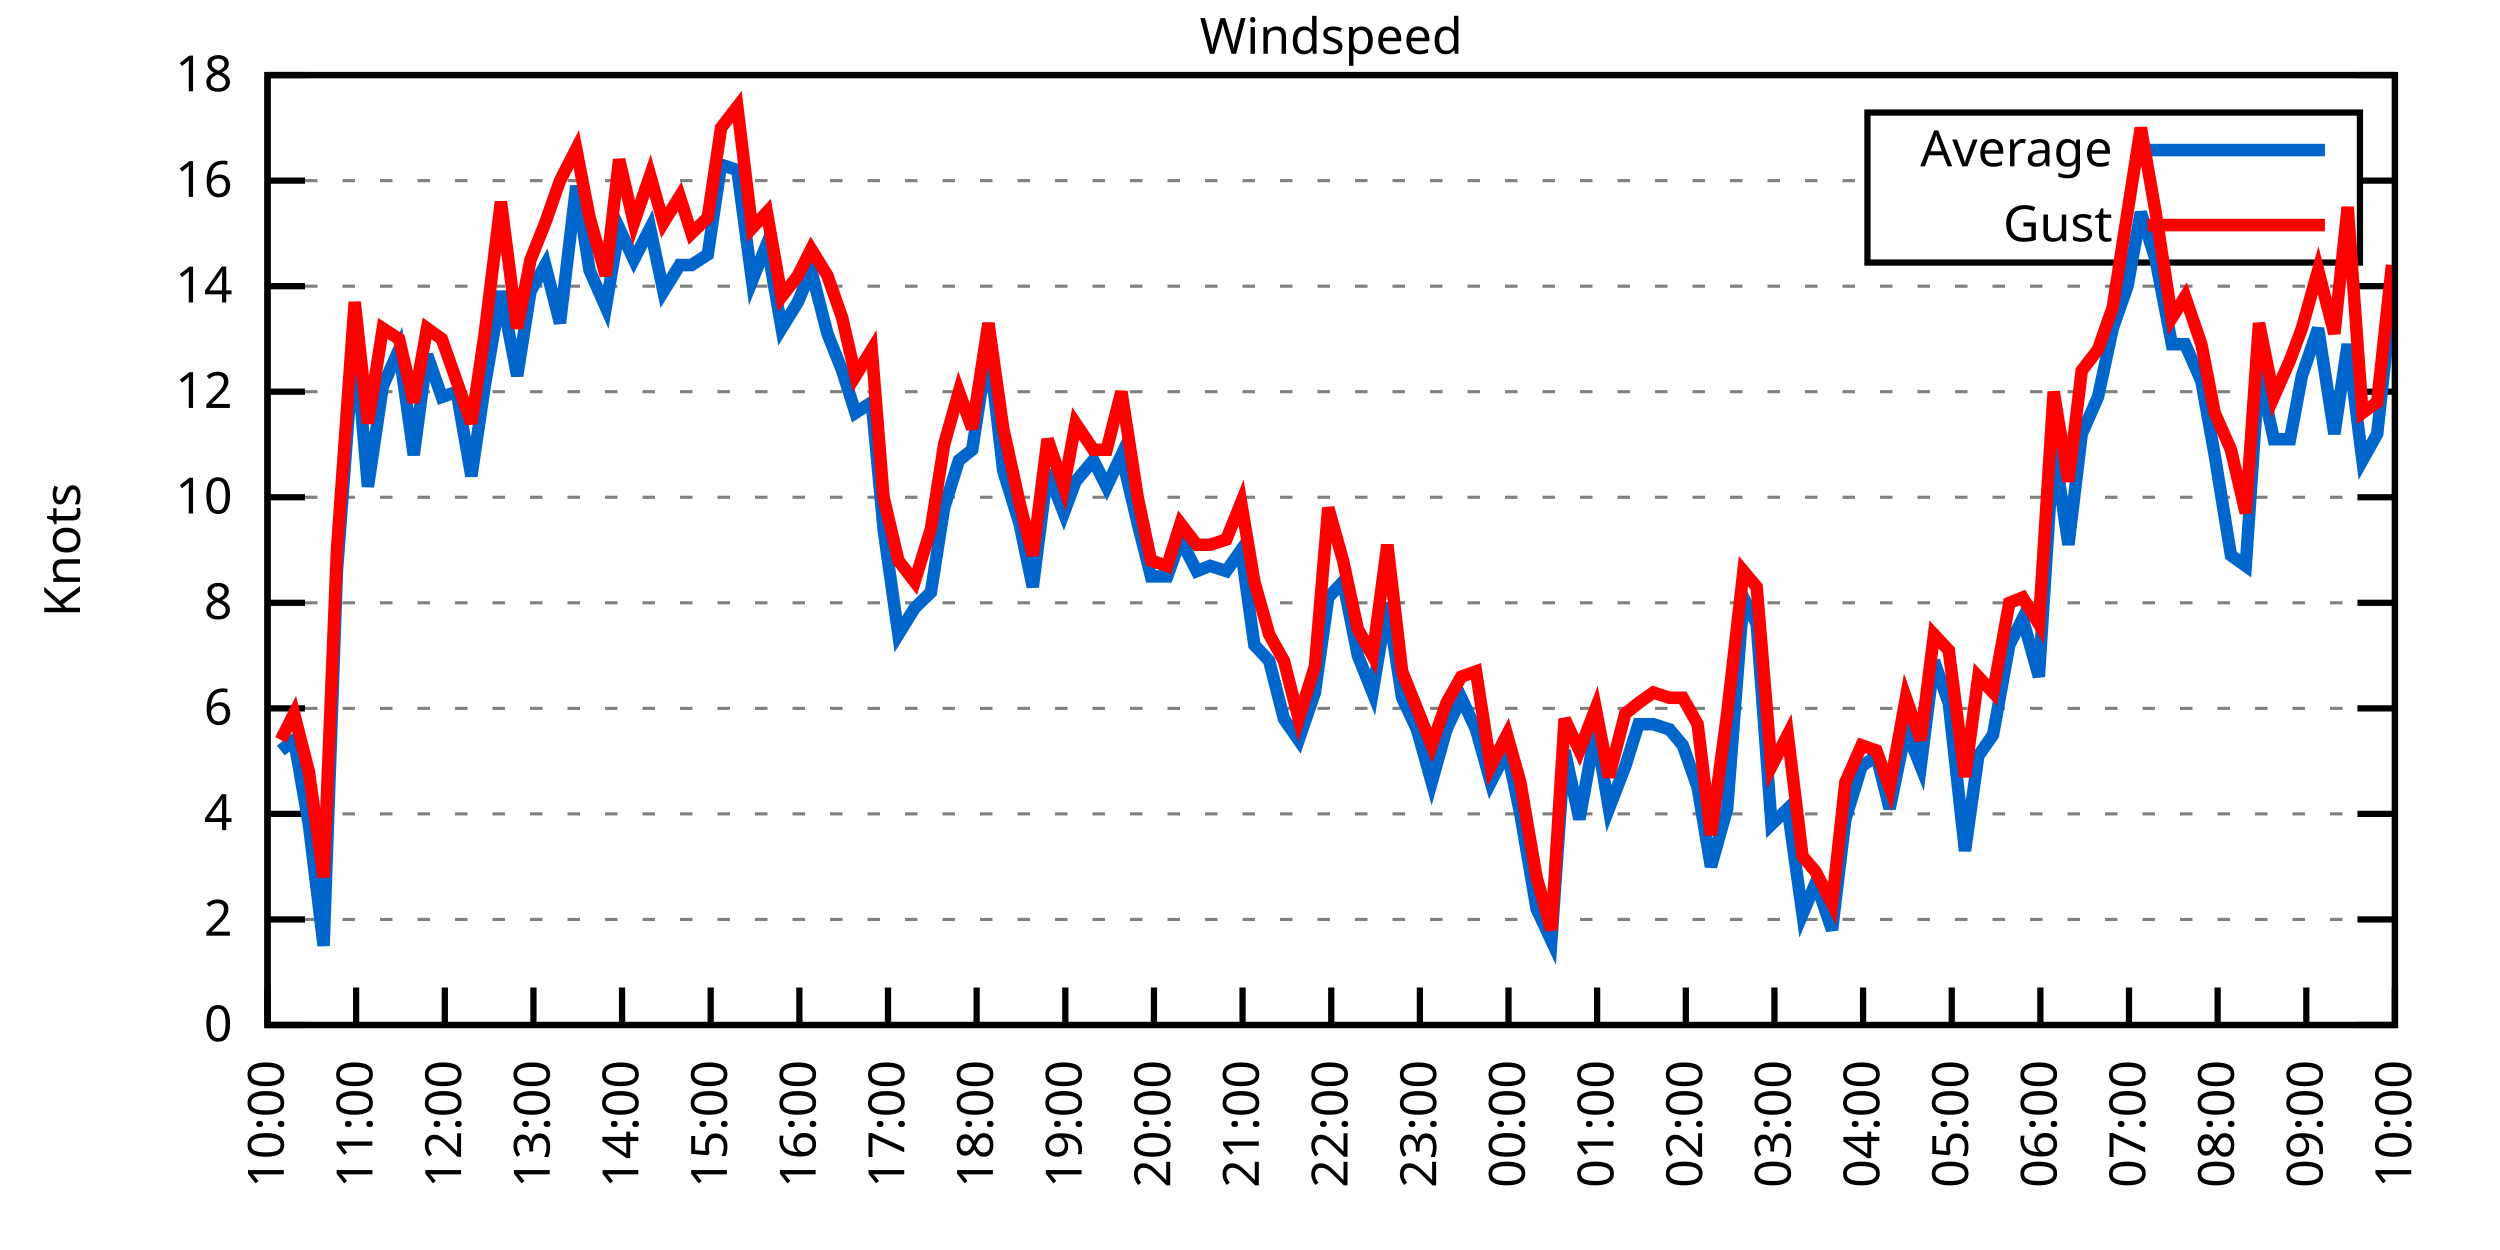
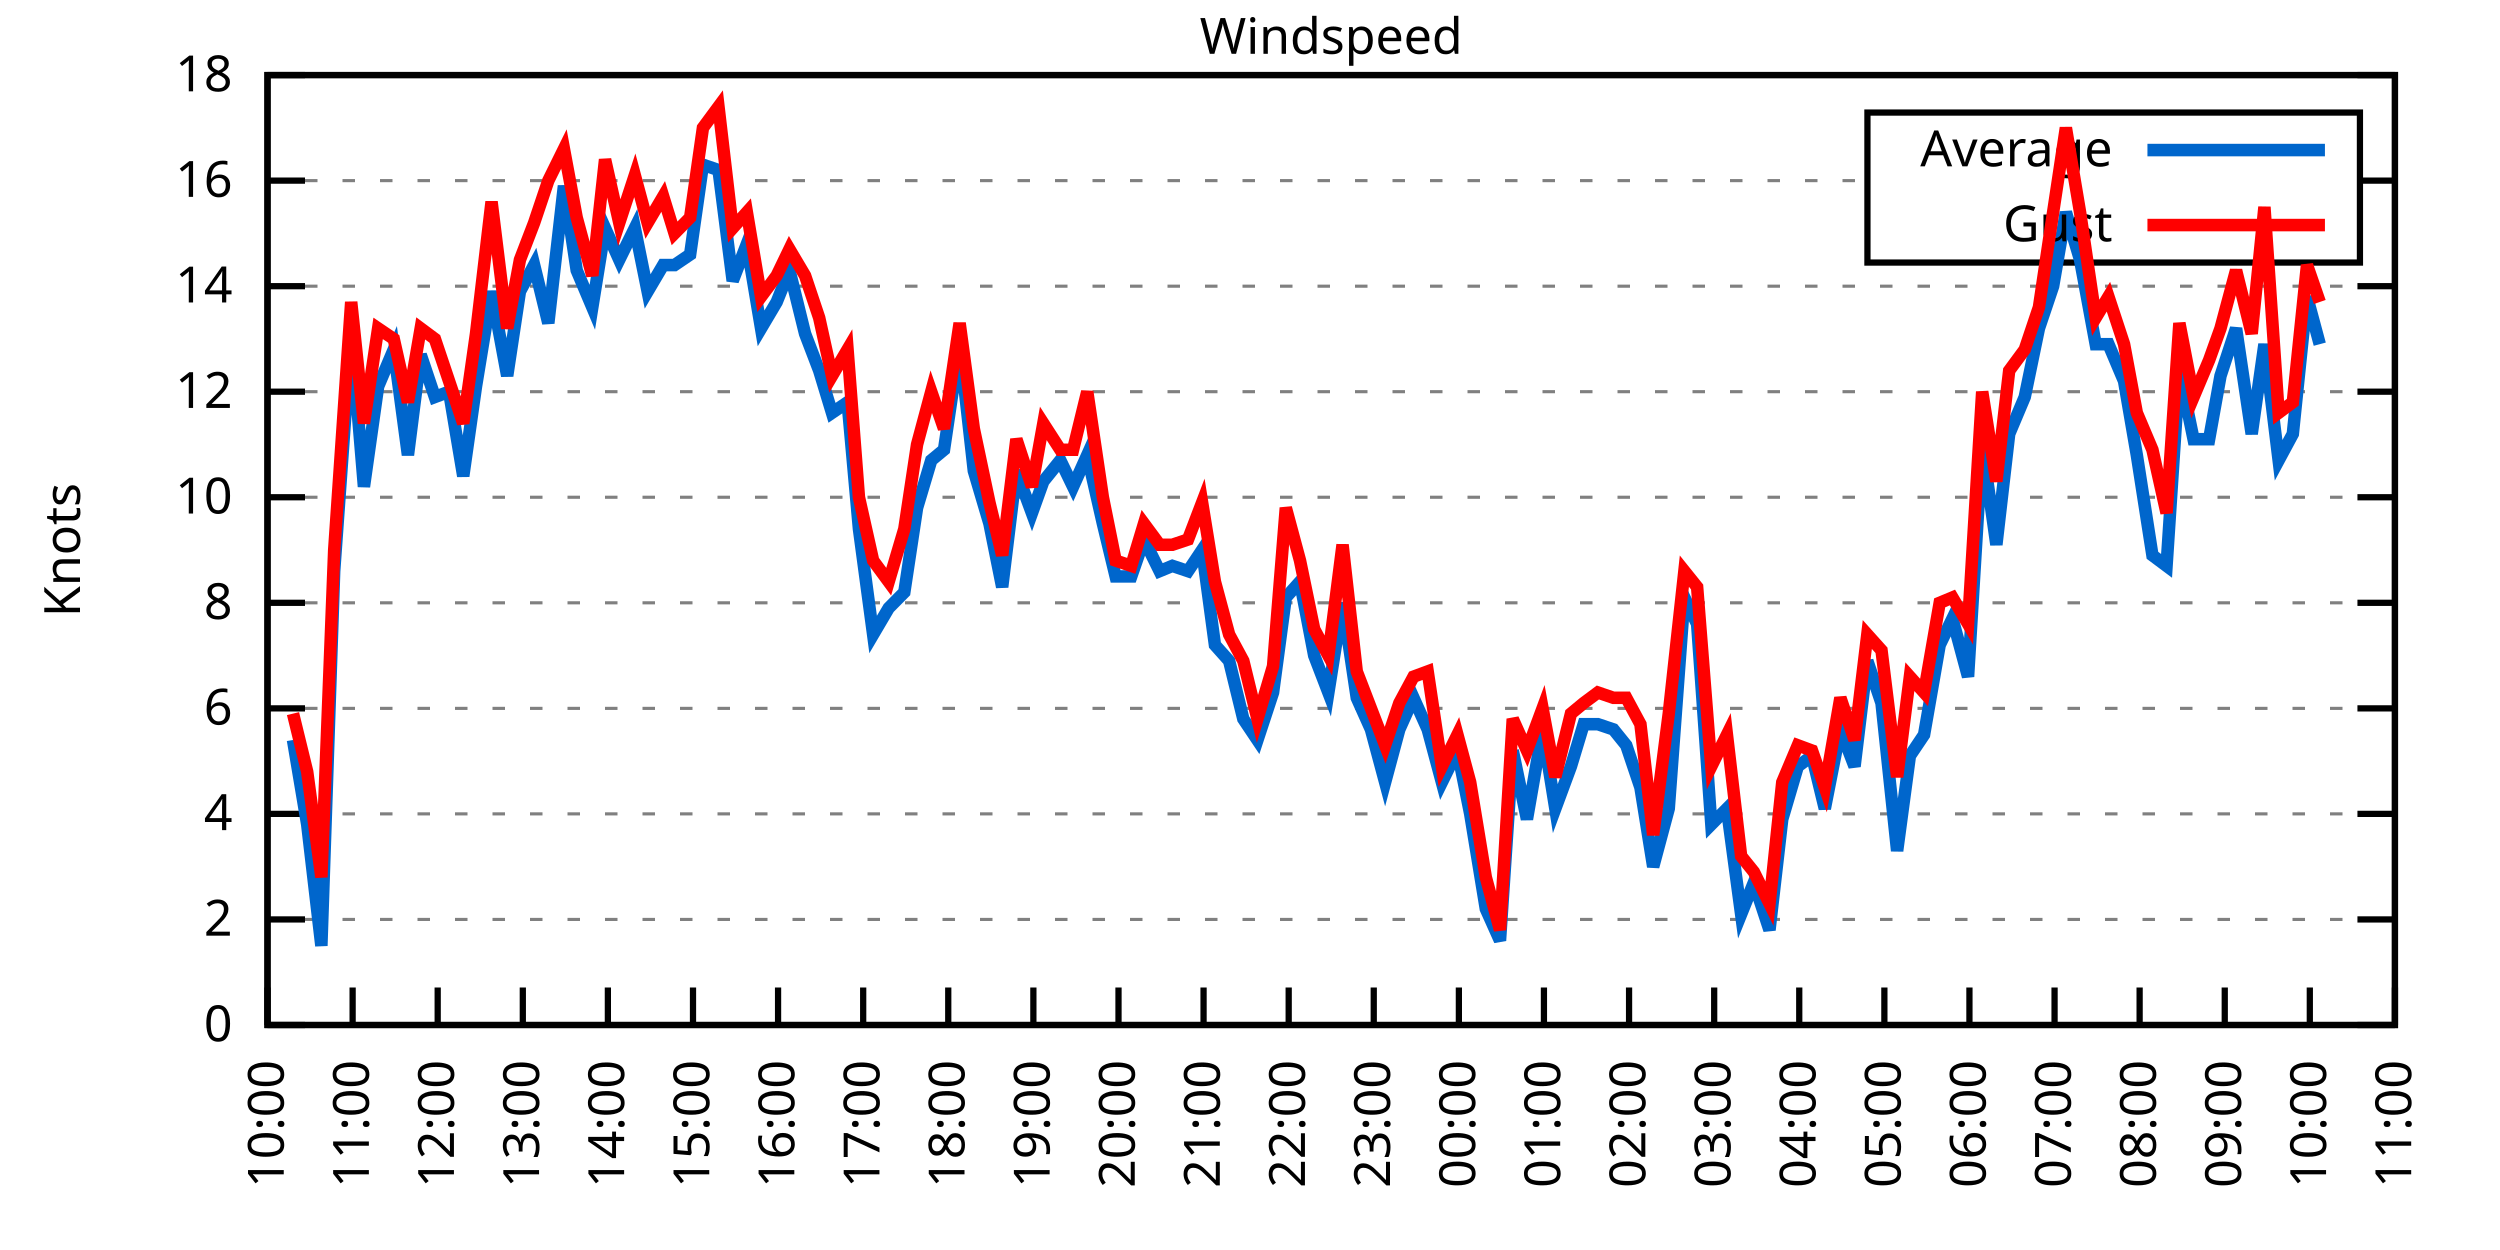
<svg xmlns="http://www.w3.org/2000/svg" xmlns:xlink="http://www.w3.org/1999/xlink" width="400" height="200" viewBox="0 0 400 200">
  <g id="gnuplot_canvas">
    <rect x="0" y="0" width="400" height="200" fill="none" />
    <defs>
      <circle id="gpDot" r="0.5" stroke-width="0.5" stroke="currentColor" />
      <path id="gpPt0" stroke-width="0.333" stroke="currentColor" d="M-1,0 h2 M0,-1 v2" />
      <path id="gpPt1" stroke-width="0.333" stroke="currentColor" d="M-1,-1 L1,1 M1,-1 L-1,1" />
      <path id="gpPt2" stroke-width="0.333" stroke="currentColor" d="M-1,0 L1,0 M0,-1 L0,1 M-1,-1 L1,1 M-1,1 L1,-1" />
      <rect id="gpPt3" stroke-width="0.333" stroke="currentColor" x="-1" y="-1" width="2" height="2" />
      <rect id="gpPt4" stroke-width="0.333" stroke="currentColor" fill="currentColor" x="-1" y="-1" width="2" height="2" />
      <circle id="gpPt5" stroke-width="0.333" stroke="currentColor" cx="0" cy="0" r="1" />
      <use xlink:href="#gpPt5" id="gpPt6" fill="currentColor" stroke="none" />
      <path id="gpPt7" stroke-width="0.333" stroke="currentColor" d="M0,-1.33 L-1.33,0.67 L1.33,0.67 z" />
      <use xlink:href="#gpPt7" id="gpPt8" fill="currentColor" stroke="none" />
      <use xlink:href="#gpPt7" id="gpPt9" stroke="currentColor" transform="rotate(180)" />
      <use xlink:href="#gpPt9" id="gpPt10" fill="currentColor" stroke="none" />
      <use xlink:href="#gpPt3" id="gpPt11" stroke="currentColor" transform="rotate(45)" />
      <use xlink:href="#gpPt11" id="gpPt12" fill="currentColor" stroke="none" />
      <path id="gpPt13" stroke-width="0.333" stroke="currentColor" d="M0,1.330 L1.265,0.411 L0.782,-1.067 L-0.782,-1.076 L-1.265,0.411 z" />
      <use xlink:href="#gpPt13" id="gpPt14" fill="currentColor" stroke="none" />
      <filter id="textbox" filterUnits="objectBoundingBox" x="0" y="0" height="1" width="1">
        <feFlood flood-color="white" flood-opacity="1" result="bgnd" />
        <feComposite in="SourceGraphic" in2="bgnd" operator="atop" />
      </filter>
      <filter id="greybox" filterUnits="objectBoundingBox" x="0" y="0" height="1" width="1">
        <feFlood flood-color="lightgrey" flood-opacity="1" result="grey" />
        <feComposite in="SourceGraphic" in2="grey" operator="atop" />
      </filter>
    </defs>
    <g fill="none" color="white" stroke="currentColor" stroke-width="1.00" stroke-linecap="butt" stroke-linejoin="miter">
</g>
    <g fill="none" color="black" stroke="currentColor" stroke-width="1.00" stroke-linecap="butt" stroke-linejoin="miter">
      <g stroke="none" shape-rendering="crispEdges">
        <polygon fill="rgb(255, 255, 255)" points="42.80,164.00 383.18,164.00 383.18,12.02 42.80,12.02 " />
      </g>
    </g>
    <g fill="none" color="black" stroke="currentColor" stroke-width="1.00" stroke-linecap="butt" stroke-linejoin="miter">
</g>
    <g fill="none" color="black" stroke="black" stroke-width="0.50" stroke-linecap="butt" stroke-linejoin="miter">
</g>
    <g fill="none" color="gray" stroke="currentColor" stroke-width="0.50" stroke-linecap="butt" stroke-linejoin="miter">
      <path stroke="gray" stroke-dasharray="2,4" class="gridline" d="M42.80,164.00 L383.19,164.00  " />
    </g>
    <g fill="none" color="gray" stroke="gray" stroke-width="1.00" stroke-linecap="butt" stroke-linejoin="miter">
</g>
    <g fill="none" color="black" stroke="currentColor" stroke-width="1.00" stroke-linecap="butt" stroke-linejoin="miter">
      <path stroke="black" d="M42.80,164.00 L48.80,164.00 M383.19,164.00 L377.19,164.00  " />
      <g transform="translate(37.20,166.60)" stroke="none" fill="black" font-family="Sans" font-size="8.00" text-anchor="end">
        <text>
          <tspan font-family="Sans"> 0</tspan>
        </text>
      </g>
    </g>
    <g fill="none" color="black" stroke="currentColor" stroke-width="1.00" stroke-linecap="butt" stroke-linejoin="miter">
</g>
    <g fill="none" color="black" stroke="black" stroke-width="0.50" stroke-linecap="butt" stroke-linejoin="miter">
</g>
    <g fill="none" color="gray" stroke="currentColor" stroke-width="0.50" stroke-linecap="butt" stroke-linejoin="miter">
      <path stroke="gray" stroke-dasharray="2,4" class="gridline" d="M42.80,147.11 L383.19,147.11  " />
    </g>
    <g fill="none" color="gray" stroke="gray" stroke-width="1.00" stroke-linecap="butt" stroke-linejoin="miter">
</g>
    <g fill="none" color="black" stroke="currentColor" stroke-width="1.00" stroke-linecap="butt" stroke-linejoin="miter">
      <path stroke="black" d="M42.80,147.11 L48.80,147.11 M383.19,147.11 L377.19,147.11  " />
      <g transform="translate(37.20,149.71)" stroke="none" fill="black" font-family="Sans" font-size="8.00" text-anchor="end">
        <text>
          <tspan font-family="Sans"> 2</tspan>
        </text>
      </g>
    </g>
    <g fill="none" color="black" stroke="currentColor" stroke-width="1.00" stroke-linecap="butt" stroke-linejoin="miter">
</g>
    <g fill="none" color="black" stroke="black" stroke-width="0.50" stroke-linecap="butt" stroke-linejoin="miter">
</g>
    <g fill="none" color="gray" stroke="currentColor" stroke-width="0.50" stroke-linecap="butt" stroke-linejoin="miter">
      <path stroke="gray" stroke-dasharray="2,4" class="gridline" d="M42.80,130.22 L383.19,130.22  " />
    </g>
    <g fill="none" color="gray" stroke="gray" stroke-width="1.00" stroke-linecap="butt" stroke-linejoin="miter">
</g>
    <g fill="none" color="black" stroke="currentColor" stroke-width="1.00" stroke-linecap="butt" stroke-linejoin="miter">
      <path stroke="black" d="M42.80,130.22 L48.80,130.22 M383.19,130.22 L377.19,130.22  " />
      <g transform="translate(37.20,132.82)" stroke="none" fill="black" font-family="Sans" font-size="8.00" text-anchor="end">
        <text>
          <tspan font-family="Sans"> 4</tspan>
        </text>
      </g>
    </g>
    <g fill="none" color="black" stroke="currentColor" stroke-width="1.00" stroke-linecap="butt" stroke-linejoin="miter">
</g>
    <g fill="none" color="black" stroke="black" stroke-width="0.50" stroke-linecap="butt" stroke-linejoin="miter">
</g>
    <g fill="none" color="gray" stroke="currentColor" stroke-width="0.50" stroke-linecap="butt" stroke-linejoin="miter">
      <path stroke="gray" stroke-dasharray="2,4" class="gridline" d="M42.80,113.34 L383.19,113.34  " />
    </g>
    <g fill="none" color="gray" stroke="gray" stroke-width="1.00" stroke-linecap="butt" stroke-linejoin="miter">
</g>
    <g fill="none" color="black" stroke="currentColor" stroke-width="1.00" stroke-linecap="butt" stroke-linejoin="miter">
      <path stroke="black" d="M42.80,113.34 L48.80,113.34 M383.19,113.34 L377.19,113.34  " />
      <g transform="translate(37.20,115.94)" stroke="none" fill="black" font-family="Sans" font-size="8.00" text-anchor="end">
        <text>
          <tspan font-family="Sans"> 6</tspan>
        </text>
      </g>
    </g>
    <g fill="none" color="black" stroke="currentColor" stroke-width="1.00" stroke-linecap="butt" stroke-linejoin="miter">
</g>
    <g fill="none" color="black" stroke="black" stroke-width="0.50" stroke-linecap="butt" stroke-linejoin="miter">
</g>
    <g fill="none" color="gray" stroke="currentColor" stroke-width="0.50" stroke-linecap="butt" stroke-linejoin="miter">
      <path stroke="gray" stroke-dasharray="2,4" class="gridline" d="M42.80,96.45 L383.19,96.45  " />
    </g>
    <g fill="none" color="gray" stroke="gray" stroke-width="1.00" stroke-linecap="butt" stroke-linejoin="miter">
</g>
    <g fill="none" color="black" stroke="currentColor" stroke-width="1.00" stroke-linecap="butt" stroke-linejoin="miter">
      <path stroke="black" d="M42.80,96.45 L48.80,96.45 M383.19,96.45 L377.19,96.45  " />
      <g transform="translate(37.20,99.05)" stroke="none" fill="black" font-family="Sans" font-size="8.00" text-anchor="end">
        <text>
          <tspan font-family="Sans"> 8</tspan>
        </text>
      </g>
    </g>
    <g fill="none" color="black" stroke="currentColor" stroke-width="1.00" stroke-linecap="butt" stroke-linejoin="miter">
</g>
    <g fill="none" color="black" stroke="black" stroke-width="0.50" stroke-linecap="butt" stroke-linejoin="miter">
</g>
    <g fill="none" color="gray" stroke="currentColor" stroke-width="0.50" stroke-linecap="butt" stroke-linejoin="miter">
      <path stroke="gray" stroke-dasharray="2,4" class="gridline" d="M42.80,79.56 L383.19,79.56  " />
    </g>
    <g fill="none" color="gray" stroke="gray" stroke-width="1.00" stroke-linecap="butt" stroke-linejoin="miter">
</g>
    <g fill="none" color="black" stroke="currentColor" stroke-width="1.00" stroke-linecap="butt" stroke-linejoin="miter">
      <path stroke="black" d="M42.80,79.56 L48.80,79.56 M383.19,79.56 L377.19,79.56  " />
      <g transform="translate(37.20,82.16)" stroke="none" fill="black" font-family="Sans" font-size="8.00" text-anchor="end">
        <text>
          <tspan font-family="Sans"> 10</tspan>
        </text>
      </g>
    </g>
    <g fill="none" color="black" stroke="currentColor" stroke-width="1.00" stroke-linecap="butt" stroke-linejoin="miter">
</g>
    <g fill="none" color="black" stroke="black" stroke-width="0.50" stroke-linecap="butt" stroke-linejoin="miter">
</g>
    <g fill="none" color="gray" stroke="currentColor" stroke-width="0.50" stroke-linecap="butt" stroke-linejoin="miter">
      <path stroke="gray" stroke-dasharray="2,4" class="gridline" d="M42.80,62.67 L383.19,62.67  " />
    </g>
    <g fill="none" color="gray" stroke="gray" stroke-width="1.00" stroke-linecap="butt" stroke-linejoin="miter">
</g>
    <g fill="none" color="black" stroke="currentColor" stroke-width="1.00" stroke-linecap="butt" stroke-linejoin="miter">
      <path stroke="black" d="M42.80,62.67 L48.80,62.67 M383.19,62.67 L377.19,62.67  " />
      <g transform="translate(37.20,65.27)" stroke="none" fill="black" font-family="Sans" font-size="8.00" text-anchor="end">
        <text>
          <tspan font-family="Sans"> 12</tspan>
        </text>
      </g>
    </g>
    <g fill="none" color="black" stroke="currentColor" stroke-width="1.00" stroke-linecap="butt" stroke-linejoin="miter">
</g>
    <g fill="none" color="black" stroke="black" stroke-width="0.50" stroke-linecap="butt" stroke-linejoin="miter">
</g>
    <g fill="none" color="gray" stroke="currentColor" stroke-width="0.50" stroke-linecap="butt" stroke-linejoin="miter">
      <path stroke="gray" stroke-dasharray="2,4" class="gridline" d="M42.80,45.79 L383.19,45.79  " />
    </g>
    <g fill="none" color="gray" stroke="gray" stroke-width="1.00" stroke-linecap="butt" stroke-linejoin="miter">
</g>
    <g fill="none" color="black" stroke="currentColor" stroke-width="1.00" stroke-linecap="butt" stroke-linejoin="miter">
      <path stroke="black" d="M42.80,45.79 L48.80,45.79 M383.19,45.79 L377.19,45.79  " />
      <g transform="translate(37.20,48.39)" stroke="none" fill="black" font-family="Sans" font-size="8.00" text-anchor="end">
        <text>
          <tspan font-family="Sans"> 14</tspan>
        </text>
      </g>
    </g>
    <g fill="none" color="black" stroke="currentColor" stroke-width="1.00" stroke-linecap="butt" stroke-linejoin="miter">
</g>
    <g fill="none" color="black" stroke="black" stroke-width="0.50" stroke-linecap="butt" stroke-linejoin="miter">
</g>
    <g fill="none" color="gray" stroke="currentColor" stroke-width="0.50" stroke-linecap="butt" stroke-linejoin="miter">
      <path stroke="gray" stroke-dasharray="2,4" class="gridline" d="M42.80,28.90 L298.79,28.90 M377.59,28.90 L383.19,28.90  " />
    </g>
    <g fill="none" color="gray" stroke="gray" stroke-width="1.00" stroke-linecap="butt" stroke-linejoin="miter">
</g>
    <g fill="none" color="black" stroke="currentColor" stroke-width="1.00" stroke-linecap="butt" stroke-linejoin="miter">
      <path stroke="black" d="M42.80,28.90 L48.80,28.90 M383.19,28.90 L377.19,28.90  " />
      <g transform="translate(37.20,31.50)" stroke="none" fill="black" font-family="Sans" font-size="8.00" text-anchor="end">
        <text>
          <tspan font-family="Sans"> 16</tspan>
        </text>
      </g>
    </g>
    <g fill="none" color="black" stroke="currentColor" stroke-width="1.00" stroke-linecap="butt" stroke-linejoin="miter">
</g>
    <g fill="none" color="black" stroke="black" stroke-width="0.50" stroke-linecap="butt" stroke-linejoin="miter">
</g>
    <g fill="none" color="gray" stroke="currentColor" stroke-width="0.50" stroke-linecap="butt" stroke-linejoin="miter">
      <path stroke="gray" stroke-dasharray="2,4" class="gridline" d="M42.80,12.01 L383.19,12.01  " />
    </g>
    <g fill="none" color="gray" stroke="gray" stroke-width="1.00" stroke-linecap="butt" stroke-linejoin="miter">
</g>
    <g fill="none" color="black" stroke="currentColor" stroke-width="1.00" stroke-linecap="butt" stroke-linejoin="miter">
      <path stroke="black" d="M42.80,12.01 L48.80,12.01 M383.19,12.01 L377.19,12.01  " />
      <g transform="translate(37.20,14.61)" stroke="none" fill="black" font-family="Sans" font-size="8.00" text-anchor="end">
        <text>
          <tspan font-family="Sans"> 18</tspan>
        </text>
      </g>
    </g>
    <g fill="none" color="black" stroke="currentColor" stroke-width="1.00" stroke-linecap="butt" stroke-linejoin="miter">
      <path stroke="black" d="M42.80,164.00 L42.80,158.00  " />
      <g transform="translate(45.40,169.60) rotate(270.00)" stroke="none" fill="black" font-family="Sans" font-size="8.00" text-anchor="end">
        <text>
          <tspan font-family="Sans">10:00</tspan>
        </text>
      </g>
    </g>
    <g fill="none" color="black" stroke="currentColor" stroke-width="1.00" stroke-linecap="butt" stroke-linejoin="miter">
-       <path stroke="black" d="M56.98,164.00 L56.98,158.00  " />
-       <g transform="translate(59.58,169.60) rotate(270.00)" stroke="none" fill="black" font-family="Sans" font-size="8.00" text-anchor="end">
+       <path stroke="black" d="M56.42,164.00 L56.42,158.00  " />
+       <g transform="translate(59.02,169.60) rotate(270.00)" stroke="none" fill="black" font-family="Sans" font-size="8.00" text-anchor="end">
        <text>
          <tspan font-family="Sans">11:00</tspan>
        </text>
      </g>
    </g>
    <g fill="none" color="black" stroke="currentColor" stroke-width="1.00" stroke-linecap="butt" stroke-linejoin="miter">
-       <path stroke="black" d="M71.17,164.00 L71.17,158.00  " />
-       <g transform="translate(73.77,169.60) rotate(270.00)" stroke="none" fill="black" font-family="Sans" font-size="8.00" text-anchor="end">
+       <path stroke="black" d="M70.03,164.00 L70.03,158.00  " />
+       <g transform="translate(72.63,169.60) rotate(270.00)" stroke="none" fill="black" font-family="Sans" font-size="8.00" text-anchor="end">
        <text>
          <tspan font-family="Sans">12:00</tspan>
        </text>
      </g>
    </g>
    <g fill="none" color="black" stroke="currentColor" stroke-width="1.00" stroke-linecap="butt" stroke-linejoin="miter">
-       <path stroke="black" d="M85.35,164.00 L85.35,158.00  " />
-       <g transform="translate(87.95,169.60) rotate(270.00)" stroke="none" fill="black" font-family="Sans" font-size="8.00" text-anchor="end">
+       <path stroke="black" d="M83.65,164.00 L83.65,158.00  " />
+       <g transform="translate(86.25,169.60) rotate(270.00)" stroke="none" fill="black" font-family="Sans" font-size="8.00" text-anchor="end">
        <text>
          <tspan font-family="Sans">13:00</tspan>
        </text>
      </g>
    </g>
    <g fill="none" color="black" stroke="currentColor" stroke-width="1.00" stroke-linecap="butt" stroke-linejoin="miter">
-       <path stroke="black" d="M99.53,164.00 L99.53,158.00  " />
-       <g transform="translate(102.13,169.60) rotate(270.00)" stroke="none" fill="black" font-family="Sans" font-size="8.00" text-anchor="end">
+       <path stroke="black" d="M97.26,164.00 L97.26,158.00  " />
+       <g transform="translate(99.86,169.60) rotate(270.00)" stroke="none" fill="black" font-family="Sans" font-size="8.00" text-anchor="end">
        <text>
          <tspan font-family="Sans">14:00</tspan>
        </text>
      </g>
    </g>
    <g fill="none" color="black" stroke="currentColor" stroke-width="1.00" stroke-linecap="butt" stroke-linejoin="miter">
-       <path stroke="black" d="M113.71,164.00 L113.71,158.00  " />
-       <g transform="translate(116.31,169.60) rotate(270.00)" stroke="none" fill="black" font-family="Sans" font-size="8.00" text-anchor="end">
+       <path stroke="black" d="M110.88,164.00 L110.88,158.00  " />
+       <g transform="translate(113.48,169.60) rotate(270.00)" stroke="none" fill="black" font-family="Sans" font-size="8.00" text-anchor="end">
        <text>
          <tspan font-family="Sans">15:00</tspan>
        </text>
      </g>
    </g>
    <g fill="none" color="black" stroke="currentColor" stroke-width="1.00" stroke-linecap="butt" stroke-linejoin="miter">
-       <path stroke="black" d="M127.90,164.00 L127.90,158.00  " />
-       <g transform="translate(130.50,169.60) rotate(270.00)" stroke="none" fill="black" font-family="Sans" font-size="8.00" text-anchor="end">
+       <path stroke="black" d="M124.49,164.00 L124.49,158.00  " />
+       <g transform="translate(127.09,169.60) rotate(270.00)" stroke="none" fill="black" font-family="Sans" font-size="8.00" text-anchor="end">
        <text>
          <tspan font-family="Sans">16:00</tspan>
        </text>
      </g>
    </g>
    <g fill="none" color="black" stroke="currentColor" stroke-width="1.00" stroke-linecap="butt" stroke-linejoin="miter">
-       <path stroke="black" d="M142.08,164.00 L142.08,158.00  " />
-       <g transform="translate(144.68,169.60) rotate(270.00)" stroke="none" fill="black" font-family="Sans" font-size="8.00" text-anchor="end">
+       <path stroke="black" d="M138.11,164.00 L138.11,158.00  " />
+       <g transform="translate(140.71,169.60) rotate(270.00)" stroke="none" fill="black" font-family="Sans" font-size="8.00" text-anchor="end">
        <text>
          <tspan font-family="Sans">17:00</tspan>
        </text>
      </g>
    </g>
    <g fill="none" color="black" stroke="currentColor" stroke-width="1.00" stroke-linecap="butt" stroke-linejoin="miter">
-       <path stroke="black" d="M156.26,164.00 L156.26,158.00  " />
-       <g transform="translate(158.86,169.60) rotate(270.00)" stroke="none" fill="black" font-family="Sans" font-size="8.00" text-anchor="end">
+       <path stroke="black" d="M151.72,164.00 L151.72,158.00  " />
+       <g transform="translate(154.32,169.60) rotate(270.00)" stroke="none" fill="black" font-family="Sans" font-size="8.00" text-anchor="end">
        <text>
          <tspan font-family="Sans">18:00</tspan>
        </text>
      </g>
    </g>
    <g fill="none" color="black" stroke="currentColor" stroke-width="1.00" stroke-linecap="butt" stroke-linejoin="miter">
-       <path stroke="black" d="M170.45,164.00 L170.45,158.00  " />
-       <g transform="translate(173.05,169.60) rotate(270.00)" stroke="none" fill="black" font-family="Sans" font-size="8.00" text-anchor="end">
+       <path stroke="black" d="M165.34,164.00 L165.34,158.00  " />
+       <g transform="translate(167.94,169.60) rotate(270.00)" stroke="none" fill="black" font-family="Sans" font-size="8.00" text-anchor="end">
        <text>
          <tspan font-family="Sans">19:00</tspan>
        </text>
      </g>
    </g>
    <g fill="none" color="black" stroke="currentColor" stroke-width="1.00" stroke-linecap="butt" stroke-linejoin="miter">
-       <path stroke="black" d="M184.63,164.00 L184.63,158.00  " />
-       <g transform="translate(187.23,169.60) rotate(270.00)" stroke="none" fill="black" font-family="Sans" font-size="8.00" text-anchor="end">
+       <path stroke="black" d="M178.96,164.00 L178.96,158.00  " />
+       <g transform="translate(181.56,169.60) rotate(270.00)" stroke="none" fill="black" font-family="Sans" font-size="8.00" text-anchor="end">
        <text>
          <tspan font-family="Sans">20:00</tspan>
        </text>
      </g>
    </g>
    <g fill="none" color="black" stroke="currentColor" stroke-width="1.00" stroke-linecap="butt" stroke-linejoin="miter">
-       <path stroke="black" d="M198.81,164.00 L198.81,158.00  " />
-       <g transform="translate(201.41,169.60) rotate(270.00)" stroke="none" fill="black" font-family="Sans" font-size="8.00" text-anchor="end">
+       <path stroke="black" d="M192.57,164.00 L192.57,158.00  " />
+       <g transform="translate(195.17,169.60) rotate(270.00)" stroke="none" fill="black" font-family="Sans" font-size="8.00" text-anchor="end">
        <text>
          <tspan font-family="Sans">21:00</tspan>
        </text>
      </g>
    </g>
    <g fill="none" color="black" stroke="currentColor" stroke-width="1.00" stroke-linecap="butt" stroke-linejoin="miter">
-       <path stroke="black" d="M213.00,164.00 L213.00,158.00  " />
-       <g transform="translate(215.60,169.60) rotate(270.00)" stroke="none" fill="black" font-family="Sans" font-size="8.00" text-anchor="end">
+       <path stroke="black" d="M206.19,164.00 L206.19,158.00  " />
+       <g transform="translate(208.79,169.60) rotate(270.00)" stroke="none" fill="black" font-family="Sans" font-size="8.00" text-anchor="end">
        <text>
          <tspan font-family="Sans">22:00</tspan>
        </text>
      </g>
    </g>
    <g fill="none" color="black" stroke="currentColor" stroke-width="1.00" stroke-linecap="butt" stroke-linejoin="miter">
-       <path stroke="black" d="M227.18,164.00 L227.18,158.00  " />
-       <g transform="translate(229.78,169.60) rotate(270.00)" stroke="none" fill="black" font-family="Sans" font-size="8.00" text-anchor="end">
+       <path stroke="black" d="M219.80,164.00 L219.80,158.00  " />
+       <g transform="translate(222.40,169.60) rotate(270.00)" stroke="none" fill="black" font-family="Sans" font-size="8.00" text-anchor="end">
        <text>
          <tspan font-family="Sans">23:00</tspan>
        </text>
      </g>
    </g>
    <g fill="none" color="black" stroke="currentColor" stroke-width="1.00" stroke-linecap="butt" stroke-linejoin="miter">
-       <path stroke="black" d="M241.36,164.00 L241.36,158.00  " />
-       <g transform="translate(243.96,169.60) rotate(270.00)" stroke="none" fill="black" font-family="Sans" font-size="8.00" text-anchor="end">
+       <path stroke="black" d="M233.42,164.00 L233.42,158.00  " />
+       <g transform="translate(236.02,169.60) rotate(270.00)" stroke="none" fill="black" font-family="Sans" font-size="8.00" text-anchor="end">
        <text>
          <tspan font-family="Sans">00:00</tspan>
        </text>
      </g>
    </g>
    <g fill="none" color="black" stroke="currentColor" stroke-width="1.00" stroke-linecap="butt" stroke-linejoin="miter">
-       <path stroke="black" d="M255.54,164.00 L255.54,158.00  " />
-       <g transform="translate(258.14,169.60) rotate(270.00)" stroke="none" fill="black" font-family="Sans" font-size="8.00" text-anchor="end">
+       <path stroke="black" d="M247.03,164.00 L247.03,158.00  " />
+       <g transform="translate(249.63,169.60) rotate(270.00)" stroke="none" fill="black" font-family="Sans" font-size="8.00" text-anchor="end">
        <text>
          <tspan font-family="Sans">01:00</tspan>
        </text>
      </g>
    </g>
    <g fill="none" color="black" stroke="currentColor" stroke-width="1.00" stroke-linecap="butt" stroke-linejoin="miter">
-       <path stroke="black" d="M269.73,164.00 L269.73,158.00  " />
-       <g transform="translate(272.33,169.60) rotate(270.00)" stroke="none" fill="black" font-family="Sans" font-size="8.00" text-anchor="end">
+       <path stroke="black" d="M260.65,164.00 L260.65,158.00  " />
+       <g transform="translate(263.25,169.60) rotate(270.00)" stroke="none" fill="black" font-family="Sans" font-size="8.00" text-anchor="end">
        <text>
          <tspan font-family="Sans">02:00</tspan>
        </text>
      </g>
    </g>
    <g fill="none" color="black" stroke="currentColor" stroke-width="1.00" stroke-linecap="butt" stroke-linejoin="miter">
-       <path stroke="black" d="M283.91,164.00 L283.91,158.00  " />
-       <g transform="translate(286.51,169.60) rotate(270.00)" stroke="none" fill="black" font-family="Sans" font-size="8.00" text-anchor="end">
+       <path stroke="black" d="M274.27,164.00 L274.27,158.00  " />
+       <g transform="translate(276.87,169.60) rotate(270.00)" stroke="none" fill="black" font-family="Sans" font-size="8.00" text-anchor="end">
        <text>
          <tspan font-family="Sans">03:00</tspan>
        </text>
      </g>
    </g>
    <g fill="none" color="black" stroke="currentColor" stroke-width="1.00" stroke-linecap="butt" stroke-linejoin="miter">
-       <path stroke="black" d="M298.09,164.00 L298.09,158.00  " />
-       <g transform="translate(300.69,169.60) rotate(270.00)" stroke="none" fill="black" font-family="Sans" font-size="8.00" text-anchor="end">
+       <path stroke="black" d="M287.88,164.00 L287.88,158.00  " />
+       <g transform="translate(290.48,169.60) rotate(270.00)" stroke="none" fill="black" font-family="Sans" font-size="8.00" text-anchor="end">
        <text>
          <tspan font-family="Sans">04:00</tspan>
        </text>
      </g>
    </g>
    <g fill="none" color="black" stroke="currentColor" stroke-width="1.00" stroke-linecap="butt" stroke-linejoin="miter">
-       <path stroke="black" d="M312.28,164.00 L312.28,158.00  " />
-       <g transform="translate(314.88,169.60) rotate(270.00)" stroke="none" fill="black" font-family="Sans" font-size="8.00" text-anchor="end">
+       <path stroke="black" d="M301.50,164.00 L301.50,158.00  " />
+       <g transform="translate(304.10,169.60) rotate(270.00)" stroke="none" fill="black" font-family="Sans" font-size="8.00" text-anchor="end">
        <text>
          <tspan font-family="Sans">05:00</tspan>
        </text>
      </g>
    </g>
    <g fill="none" color="black" stroke="currentColor" stroke-width="1.00" stroke-linecap="butt" stroke-linejoin="miter">
-       <path stroke="black" d="M326.46,164.00 L326.46,158.00  " />
-       <g transform="translate(329.06,169.60) rotate(270.00)" stroke="none" fill="black" font-family="Sans" font-size="8.00" text-anchor="end">
+       <path stroke="black" d="M315.11,164.00 L315.11,158.00  " />
+       <g transform="translate(317.71,169.60) rotate(270.00)" stroke="none" fill="black" font-family="Sans" font-size="8.00" text-anchor="end">
        <text>
          <tspan font-family="Sans">06:00</tspan>
        </text>
      </g>
    </g>
    <g fill="none" color="black" stroke="currentColor" stroke-width="1.00" stroke-linecap="butt" stroke-linejoin="miter">
-       <path stroke="black" d="M340.64,164.00 L340.64,158.00  " />
-       <g transform="translate(343.24,169.60) rotate(270.00)" stroke="none" fill="black" font-family="Sans" font-size="8.00" text-anchor="end">
+       <path stroke="black" d="M328.73,164.00 L328.73,158.00  " />
+       <g transform="translate(331.33,169.60) rotate(270.00)" stroke="none" fill="black" font-family="Sans" font-size="8.00" text-anchor="end">
        <text>
          <tspan font-family="Sans">07:00</tspan>
        </text>
      </g>
    </g>
    <g fill="none" color="black" stroke="currentColor" stroke-width="1.00" stroke-linecap="butt" stroke-linejoin="miter">
-       <path stroke="black" d="M354.82,164.00 L354.82,158.00  " />
-       <g transform="translate(357.42,169.60) rotate(270.00)" stroke="none" fill="black" font-family="Sans" font-size="8.00" text-anchor="end">
+       <path stroke="black" d="M342.34,164.00 L342.34,158.00  " />
+       <g transform="translate(344.94,169.60) rotate(270.00)" stroke="none" fill="black" font-family="Sans" font-size="8.00" text-anchor="end">
        <text>
          <tspan font-family="Sans">08:00</tspan>
        </text>
      </g>
    </g>
    <g fill="none" color="black" stroke="currentColor" stroke-width="1.00" stroke-linecap="butt" stroke-linejoin="miter">
-       <path stroke="black" d="M369.01,164.00 L369.01,158.00  " />
-       <g transform="translate(371.61,169.60) rotate(270.00)" stroke="none" fill="black" font-family="Sans" font-size="8.00" text-anchor="end">
+       <path stroke="black" d="M355.96,164.00 L355.96,158.00  " />
+       <g transform="translate(358.56,169.60) rotate(270.00)" stroke="none" fill="black" font-family="Sans" font-size="8.00" text-anchor="end">
        <text>
          <tspan font-family="Sans">09:00</tspan>
+         </text>
+       </g>
+     </g>
+     <g fill="none" color="black" stroke="currentColor" stroke-width="1.00" stroke-linecap="butt" stroke-linejoin="miter">
+       <path stroke="black" d="M369.57,164.00 L369.57,158.00  " />
+       <g transform="translate(372.17,169.60) rotate(270.00)" stroke="none" fill="black" font-family="Sans" font-size="8.00" text-anchor="end">
+         <text>
+           <tspan font-family="Sans">10:00</tspan>
        </text>
      </g>
    </g>
    <g fill="none" color="black" stroke="currentColor" stroke-width="1.00" stroke-linecap="butt" stroke-linejoin="miter">
      <path stroke="black" d="M383.19,164.00 L383.19,158.00  " />
      <g transform="translate(385.79,169.60) rotate(270.00)" stroke="none" fill="black" font-family="Sans" font-size="8.00" text-anchor="end">
        <text>
-           <tspan font-family="Sans">10:00</tspan>
+           <tspan font-family="Sans">11:00</tspan>
        </text>
      </g>
    </g>
    <g fill="none" color="black" stroke="currentColor" stroke-width="1.00" stroke-linecap="butt" stroke-linejoin="miter">
</g>
    <g fill="none" color="black" stroke="currentColor" stroke-width="1.00" stroke-linecap="butt" stroke-linejoin="miter">
      <path stroke="black" d="M42.80,12.01 L42.80,164.00 L383.19,164.00 L383.19,12.01 L42.80,12.01 Z  " />
    </g>
    <g fill="none" color="black" stroke="currentColor" stroke-width="1.00" stroke-linecap="butt" stroke-linejoin="miter">
</g>
    <g fill="none" color="black" stroke="currentColor" stroke-width="1.00" stroke-linecap="butt" stroke-linejoin="miter">
      <path stroke="black" d="M298.79,42.01 L298.79,18.01 L377.59,18.01 L377.59,42.01 L298.79,42.01 Z  " />
    </g>
    <g id="Windspeed_plot_1">
      <g fill="none" color="white" stroke="black" stroke-width="2.00" stroke-linecap="butt" stroke-linejoin="miter">
</g>
      <g fill="none" color="black" stroke="currentColor" stroke-width="2.00" stroke-linecap="butt" stroke-linejoin="miter">
        <g transform="translate(337.99,26.61)" stroke="none" fill="black" font-family="Sans" font-size="8.00" text-anchor="end">
          <text>
            <tspan font-family="Sans">Average</tspan>
          </text>
        </g>
      </g>
      <g fill="none" color="black" stroke="currentColor" stroke-width="2.00" stroke-linecap="butt" stroke-linejoin="miter">
-         <path stroke="rgb(  0, 102, 204)" d="M343.59,24.01 L371.99,24.01 M44.93,120.09 L47.05,118.40 L49.42,131.91 L51.78,151.33 L53.91,91.38 L56.75,53.39   L58.87,77.87 L61.24,61.83 L63.84,55.92 L66.20,72.81 L68.33,56.76 L70.69,63.52 L73.06,62.67 L75.42,76.18   L77.55,61.83 L80.15,46.63 L82.75,60.14 L84.88,46.63 L87.24,42.41 L89.60,51.70 L92.20,29.74 L94.33,43.25   L96.93,49.16 L99.06,36.50 L101.42,41.56 L104.02,36.50 L106.15,46.63 L108.75,42.41 L110.64,42.41 L113.24,40.72   L115.37,26.36 L117.97,27.21 L120.33,44.94 L122.70,39.03 L125.06,52.54 L127.66,48.32 L129.79,43.25 L132.39,53.39   L134.75,59.30 L136.88,66.05 L139.48,64.36 L141.37,84.63 L143.74,101.52 L146.34,97.29 L148.94,94.76 L151.06,81.25   L153.43,73.65 L155.55,71.96 L158.15,55.07 L160.52,75.34 L163.12,83.78 L165.25,93.92 L167.61,75.34 L170.21,82.09   L172.10,77.03 L174.94,73.65 L177.06,77.87 L179.43,72.81 L182.03,83.78 L184.16,92.23 L186.76,92.23 L188.88,86.32   L191.48,91.38 L193.61,90.54 L196.21,91.38 L198.58,88.00 L200.70,103.20 L203.07,105.74 L205.43,115.03 L207.79,118.40   L210.39,110.80 L212.52,95.60 L214.89,93.07 L217.25,104.89 L219.61,110.80 L221.98,96.45 L224.34,111.65 L226.71,116.71   L229.07,125.16 L231.43,116.71 L233.80,111.65 L236.16,116.71 L238.52,125.16 L241.12,120.09 L243.25,130.22 L245.85,145.42   L248.22,150.49 L250.34,120.09 L252.71,131.07 L255.31,116.71 L257.43,129.38 L260.04,122.62 L262.16,115.87 L264.53,115.87   L267.13,116.71 L269.25,119.25 L271.62,126.00 L273.75,138.67 L276.35,129.38 L278.95,95.60 L281.07,99.83 L283.44,131.91   L286.04,129.38 L288.40,146.27 L290.53,141.20 L293.13,148.80 L295.26,131.07 L297.86,122.62 L300.22,120.94 L302.35,129.38   L304.95,116.71 L307.31,122.62 L309.44,105.74 L311.80,112.49 L314.40,136.14 L316.53,120.94 L318.89,117.56 L321.49,103.20   L323.62,98.98 L326.22,108.27 L328.59,71.12 L330.95,87.16 L333.08,69.43 L335.68,63.52 L338.04,52.54 L340.40,45.79   L342.53,33.96 L344.90,41.56 L347.50,55.07 L349.62,55.07 L352.22,60.98 L354.35,72.81 L356.95,88.85 L359.32,90.54   L361.44,59.30 L363.81,70.27 L366.41,70.27 L368.30,60.14 L370.90,52.54 L373.50,69.43 L375.63,55.07 L377.99,73.65   L380.35,69.43 L382.72,47.47  " />
+         <path stroke="rgb(  0, 102, 204)" d="M343.59,24.01 L371.99,24.01 M46.88,118.40 L49.15,131.91 L51.42,151.33 L53.47,91.38 L56.19,53.39 L58.23,77.87   L60.50,61.83 L63.00,55.92 L65.27,72.81 L67.31,56.76 L69.58,63.52 L71.85,62.67 L74.12,76.18 L76.16,61.83   L78.65,46.63 L81.15,60.14 L83.19,46.63 L85.46,42.41 L87.73,51.70 L90.23,29.74 L92.27,43.25 L94.77,49.16   L96.81,36.50 L99.08,41.56 L101.57,36.50 L103.62,46.63 L106.11,42.41 L107.93,42.41 L110.42,40.72 L112.47,26.36   L114.96,27.21 L117.23,44.94 L119.50,39.03 L121.77,52.54 L124.27,48.32 L126.31,43.25 L128.81,53.39 L131.07,59.30   L133.12,66.05 L135.61,64.36 L137.43,84.63 L139.70,101.52 L142.19,97.29 L144.69,94.76 L146.73,81.25 L149.00,73.65   L151.04,71.96 L153.54,55.07 L155.81,75.34 L158.31,83.78 L160.35,93.92 L162.62,75.34 L165.11,82.09 L166.93,77.03   L169.65,73.65 L171.69,77.87 L173.96,72.81 L176.46,83.78 L178.50,92.23 L181.00,92.23 L183.04,86.32 L185.54,91.38   L187.58,90.54 L190.08,91.38 L192.34,88.00 L194.39,103.20 L196.66,105.74 L198.93,115.03 L201.19,118.40 L203.69,110.80   L205.73,95.60 L208.00,93.07 L210.27,104.89 L212.54,110.80 L214.81,96.45 L217.08,111.65 L219.35,116.71 L221.62,125.16   L223.89,116.71 L226.16,111.65 L228.43,116.71 L230.70,125.16 L233.19,120.09 L235.23,130.22 L237.73,145.42 L240.00,150.49   L242.04,120.09 L244.31,131.07 L246.81,116.71 L248.85,129.38 L251.35,122.62 L253.39,115.87 L255.66,115.87 L258.15,116.71   L260.20,119.25 L262.47,126.00 L264.51,138.67 L267.00,129.38 L269.50,95.60 L271.54,99.83 L273.81,131.91 L276.31,129.38   L278.58,146.27 L280.62,141.20 L283.12,148.80 L285.16,131.07 L287.65,122.62 L289.92,120.94 L291.97,129.38 L294.46,116.71   L296.73,122.62 L298.77,105.74 L301.04,112.49 L303.54,136.14 L305.58,120.94 L307.85,117.56 L310.35,103.20 L312.39,98.98   L314.89,108.27 L317.15,71.12 L319.42,87.16 L321.47,69.43 L323.96,63.52 L326.23,52.54 L328.50,45.79 L330.54,33.96   L332.81,41.56 L335.31,55.07 L337.35,55.07 L339.85,60.98 L341.89,72.81 L344.39,88.85 L346.65,90.54 L348.70,59.30   L350.97,70.27 L353.46,70.27 L355.28,60.14 L357.77,52.54 L360.27,69.43 L362.31,55.07 L364.58,73.65 L366.85,69.43   L369.12,47.47 L371.16,55.07  " />
      </g>
    </g>
    <g id="Windspeed_plot_2">
      <g fill="none" color="black" stroke="currentColor" stroke-width="2.00" stroke-linecap="butt" stroke-linejoin="miter">
        <g transform="translate(337.99,38.61)" stroke="none" fill="black" font-family="Sans" font-size="8.00" text-anchor="end">
          <text>
            <tspan font-family="Sans">Gust</tspan>
          </text>
        </g>
      </g>
      <g fill="none" color="black" stroke="currentColor" stroke-width="2.00" stroke-linecap="butt" stroke-linejoin="miter">
-         <path stroke="rgb(255,   0,   0)" d="M343.59,36.01 L371.99,36.01 M44.93,118.40 L47.05,114.18 L49.42,123.47 L51.78,140.36 L53.91,88.00 L56.75,48.32   L58.87,67.74 L61.24,52.54 L63.84,54.23 L66.20,64.36 L68.33,52.54 L70.69,54.23 L73.06,60.98 L75.42,67.74   L77.55,53.39 L80.15,32.28 L82.75,52.54 L84.88,41.56 L87.24,35.65 L89.60,28.90 L92.20,23.83 L94.33,34.81   L96.93,44.10 L99.06,25.52 L101.42,35.65 L104.02,28.05 L106.15,35.65 L108.75,31.43 L110.64,37.34 L113.24,34.81   L115.37,20.45 L117.97,17.08 L120.33,36.50 L122.70,33.96 L125.06,47.47 L127.66,44.10 L129.79,39.87 L132.39,44.10   L134.75,50.85 L136.88,60.14 L139.48,55.92 L141.37,79.56 L143.74,89.69 L146.34,93.07 L148.94,84.63 L151.06,71.12   L153.43,62.67 L155.55,68.58 L158.15,51.70 L160.52,68.58 L163.12,80.41 L165.25,88.85 L167.61,70.27 L170.21,77.87   L172.10,67.74 L174.94,71.96 L177.06,71.96 L179.43,62.67 L182.03,79.56 L184.16,89.69 L186.76,90.54 L188.88,83.78   L191.48,87.16 L193.61,87.16 L196.21,86.32 L198.58,80.41 L200.70,93.07 L203.07,101.52 L205.43,105.74 L207.79,115.03   L210.39,106.58 L212.52,81.25 L214.89,89.69 L217.25,100.67 L219.61,104.89 L221.98,87.16 L224.34,107.43 L226.71,113.34   L229.07,119.25 L231.43,112.49 L233.80,108.27 L236.16,107.43 L238.52,122.62 L241.12,117.56 L243.25,125.16 L245.85,140.36   L248.22,148.80 L250.34,115.03 L252.71,120.09 L255.31,113.34 L257.43,124.31 L260.04,114.18 L262.16,112.49 L264.53,110.80   L267.13,111.65 L269.25,111.65 L271.62,115.87 L273.75,133.60 L276.35,114.18 L278.95,91.38 L281.07,93.92 L283.44,122.62   L286.04,117.56 L288.40,136.98 L290.53,139.51 L293.13,144.58 L295.26,125.16 L297.86,119.25 L300.22,120.09 L302.35,126.00   L304.95,111.65 L307.31,118.40 L309.44,101.52 L311.80,104.05 L314.40,124.31 L316.53,108.27 L318.89,110.80 L321.49,96.45   L323.62,95.60 L326.22,99.83 L328.59,62.67 L330.95,77.03 L333.08,59.30 L335.68,55.92 L338.04,49.16 L340.40,33.96   L342.53,20.45 L344.90,33.96 L347.50,50.85 L349.62,47.47 L352.22,55.07 L354.35,66.05 L356.95,71.96 L359.32,82.09   L361.44,51.70 L363.81,63.52 L366.41,57.61 L368.30,52.54 L370.90,43.25 L373.50,53.39 L375.63,33.12 L377.99,66.05   L380.35,64.36 L382.72,42.41  " />
+         <path stroke="rgb(255,   0,   0)" d="M343.59,36.01 L371.99,36.01 M46.88,114.18 L49.15,123.47 L51.42,140.36 L53.47,88.00 L56.19,48.32 L58.23,67.74   L60.50,52.54 L63.00,54.23 L65.27,64.36 L67.31,52.54 L69.58,54.23 L71.85,60.98 L74.12,67.74 L76.16,53.39   L78.65,32.28 L81.15,52.54 L83.19,41.56 L85.46,35.65 L87.73,28.90 L90.23,23.83 L92.27,34.81 L94.77,44.10   L96.81,25.52 L99.08,35.65 L101.57,28.05 L103.62,35.65 L106.11,31.43 L107.93,37.34 L110.42,34.81 L112.47,20.45   L114.96,17.08 L117.23,36.50 L119.50,33.96 L121.77,47.47 L124.27,44.10 L126.31,39.87 L128.81,44.10 L131.07,50.85   L133.12,60.14 L135.61,55.92 L137.43,79.56 L139.70,89.69 L142.19,93.07 L144.69,84.63 L146.73,71.12 L149.00,62.67   L151.04,68.58 L153.54,51.70 L155.81,68.58 L158.31,80.41 L160.35,88.85 L162.62,70.27 L165.11,77.87 L166.93,67.74   L169.65,71.96 L171.69,71.96 L173.96,62.67 L176.46,79.56 L178.50,89.69 L181.00,90.54 L183.04,83.78 L185.54,87.16   L187.58,87.16 L190.08,86.32 L192.34,80.41 L194.39,93.07 L196.66,101.52 L198.93,105.74 L201.19,115.03 L203.69,106.58   L205.73,81.25 L208.00,89.69 L210.27,100.67 L212.54,104.89 L214.81,87.16 L217.08,107.43 L219.35,113.34 L221.62,119.25   L223.89,112.49 L226.16,108.27 L228.43,107.43 L230.70,122.62 L233.19,117.56 L235.23,125.16 L237.73,140.36 L240.00,148.80   L242.04,115.03 L244.31,120.09 L246.81,113.34 L248.85,124.31 L251.35,114.18 L253.39,112.49 L255.66,110.80 L258.15,111.65   L260.20,111.65 L262.47,115.87 L264.51,133.60 L267.00,114.18 L269.50,91.38 L271.54,93.92 L273.81,122.62 L276.31,117.56   L278.58,136.98 L280.62,139.51 L283.12,144.58 L285.16,125.16 L287.65,119.25 L289.92,120.09 L291.97,126.00 L294.46,111.65   L296.73,118.40 L298.77,101.52 L301.04,104.05 L303.54,124.31 L305.58,108.27 L307.85,110.80 L310.35,96.45 L312.39,95.60   L314.89,99.83 L317.15,62.67 L319.42,77.03 L321.47,59.30 L323.96,55.92 L326.23,49.16 L328.50,33.96 L330.54,20.45   L332.81,33.96 L335.31,50.85 L337.35,47.47 L339.85,55.07 L341.89,66.05 L344.39,71.96 L346.65,82.09 L348.70,51.70   L350.97,63.52 L353.46,57.61 L355.28,52.54 L357.77,43.25 L360.27,53.39 L362.31,33.12 L364.58,66.05 L366.85,64.36   L369.12,42.41 L371.16,48.32  " />
      </g>
    </g>
    <g fill="none" color="black" stroke="currentColor" stroke-width="2.00" stroke-linecap="butt" stroke-linejoin="miter">
</g>
    <g fill="none" color="black" stroke="black" stroke-width="1.00" stroke-linecap="butt" stroke-linejoin="miter">
</g>
    <g fill="none" color="black" stroke="currentColor" stroke-width="1.00" stroke-linecap="butt" stroke-linejoin="miter">
      <path stroke="black" d="M42.80,12.01 L42.80,164.00 L383.19,164.00 L383.19,12.01 L42.80,12.01 Z  " />
      <g transform="translate(12.80,88.01) rotate(270.00)" stroke="none" fill="black" font-family="Sans" font-size="8.00" text-anchor="middle">
        <text>
          <tspan font-family="Sans">Knots</tspan>
        </text>
      </g>
    </g>
    <g fill="none" color="black" stroke="currentColor" stroke-width="1.00" stroke-linecap="butt" stroke-linejoin="miter">
</g>
    <g fill="none" color="black" stroke="currentColor" stroke-width="1.00" stroke-linecap="butt" stroke-linejoin="miter">
      <g transform="translate(212.99,8.61)" stroke="none" fill="black" font-family="Sans" font-size="8.00" text-anchor="middle">
        <text>
          <tspan font-family="Sans">Windspeed</tspan>
        </text>
      </g>
    </g>
    <g fill="none" color="black" stroke="currentColor" stroke-width="1.00" stroke-linecap="butt" stroke-linejoin="miter">
</g>
  </g>
</svg>
